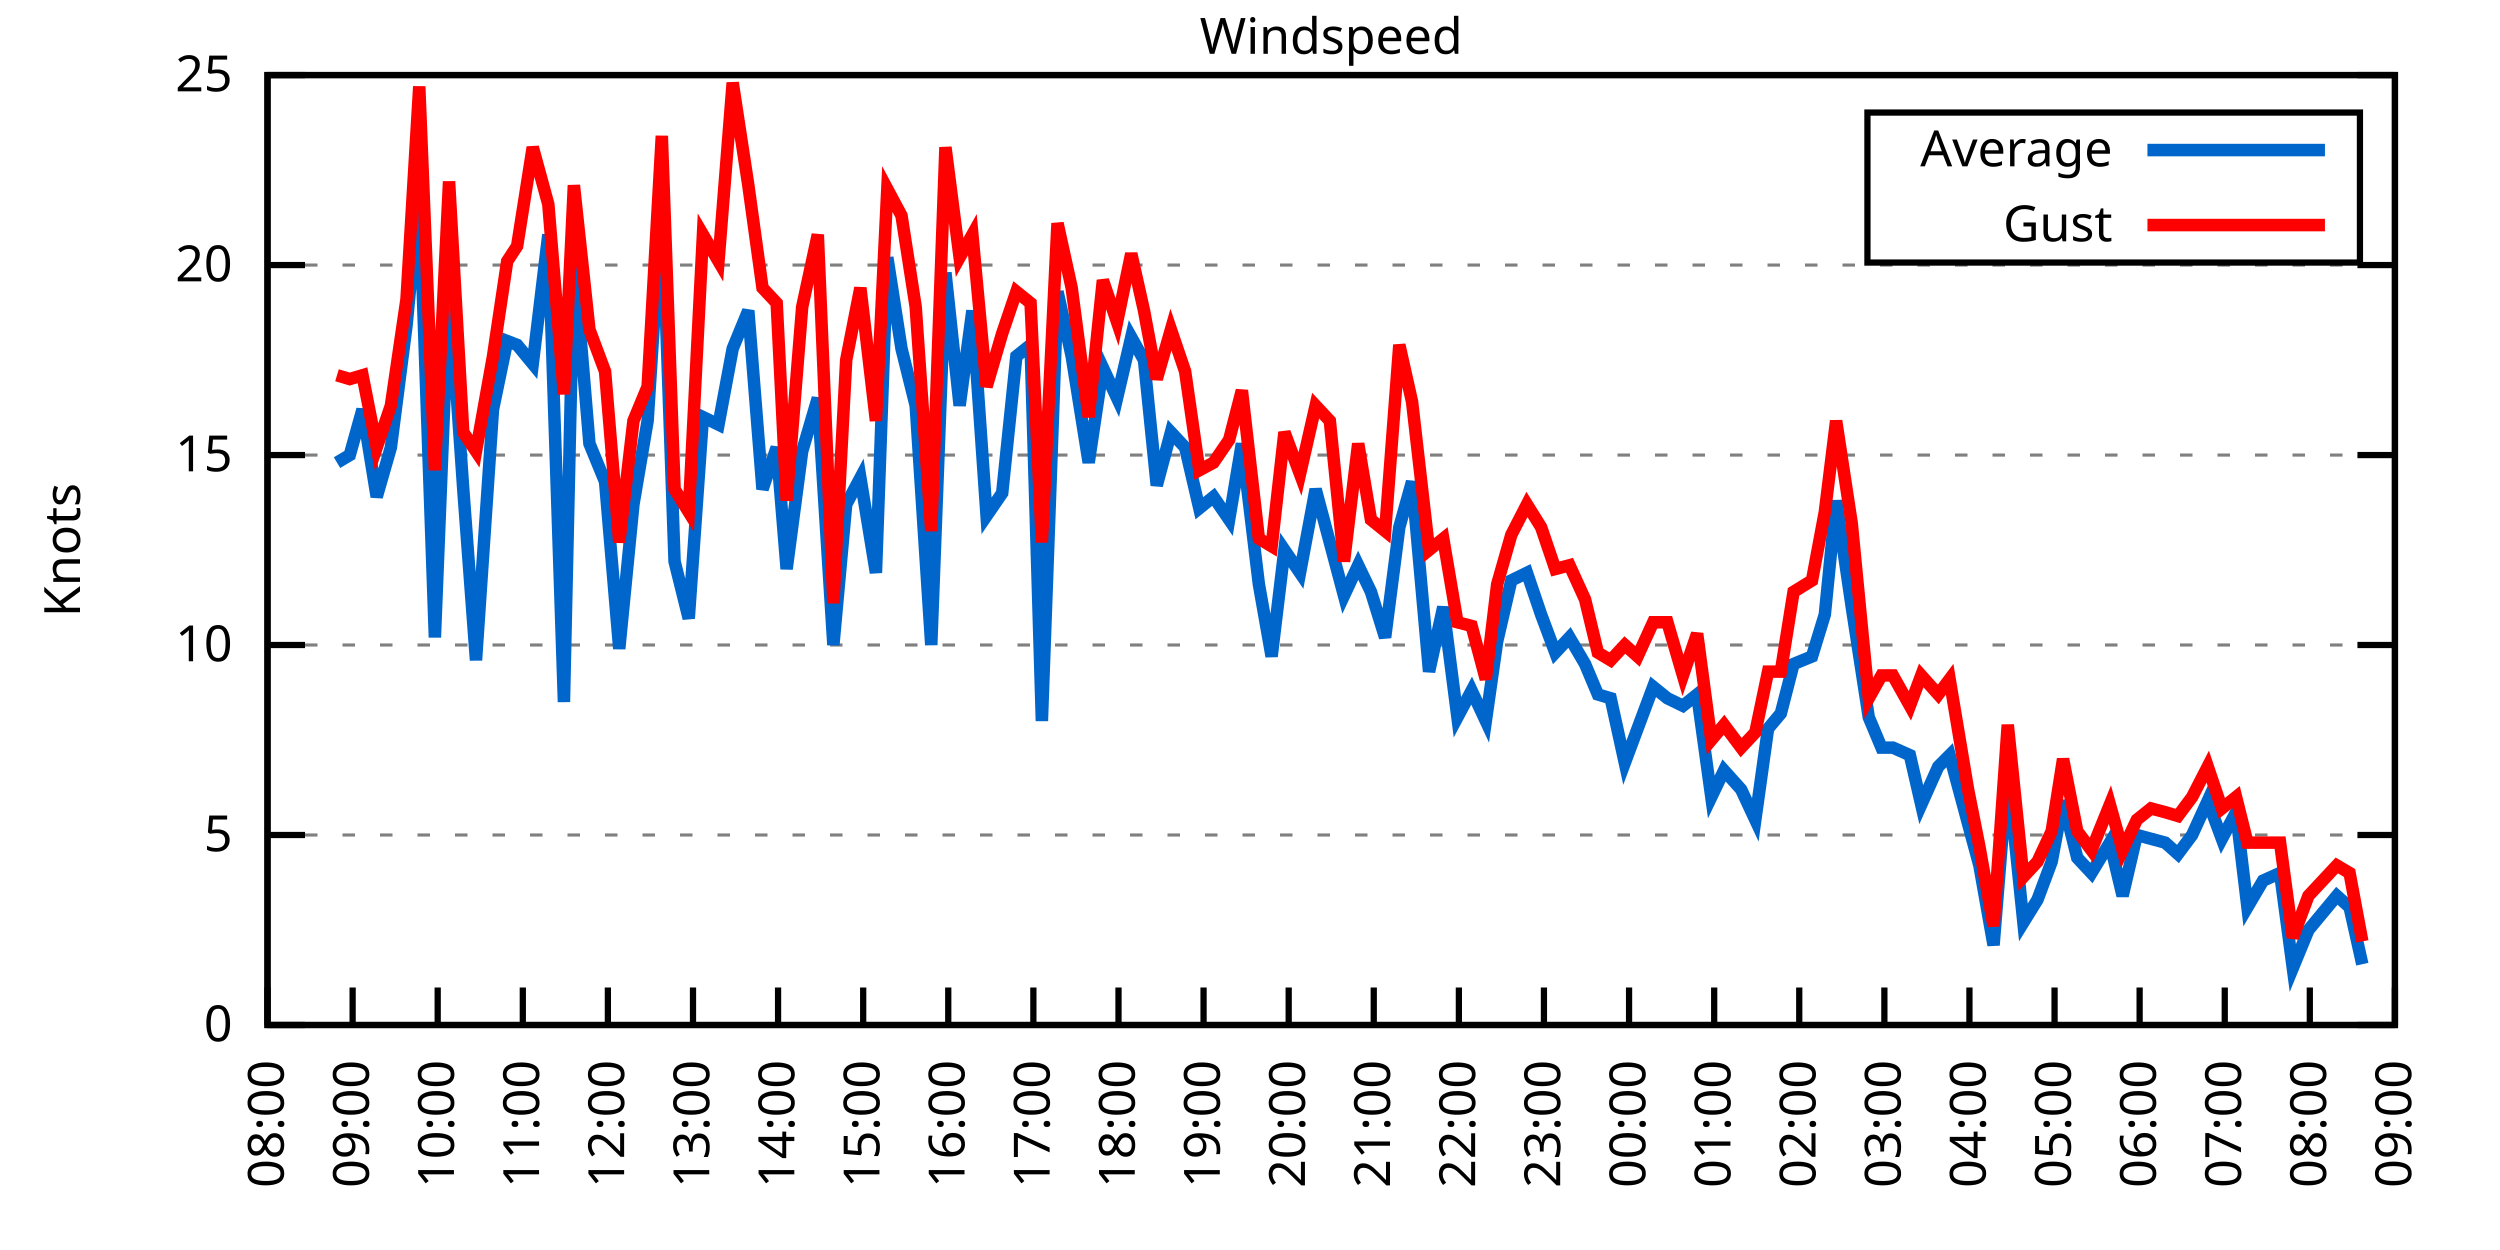
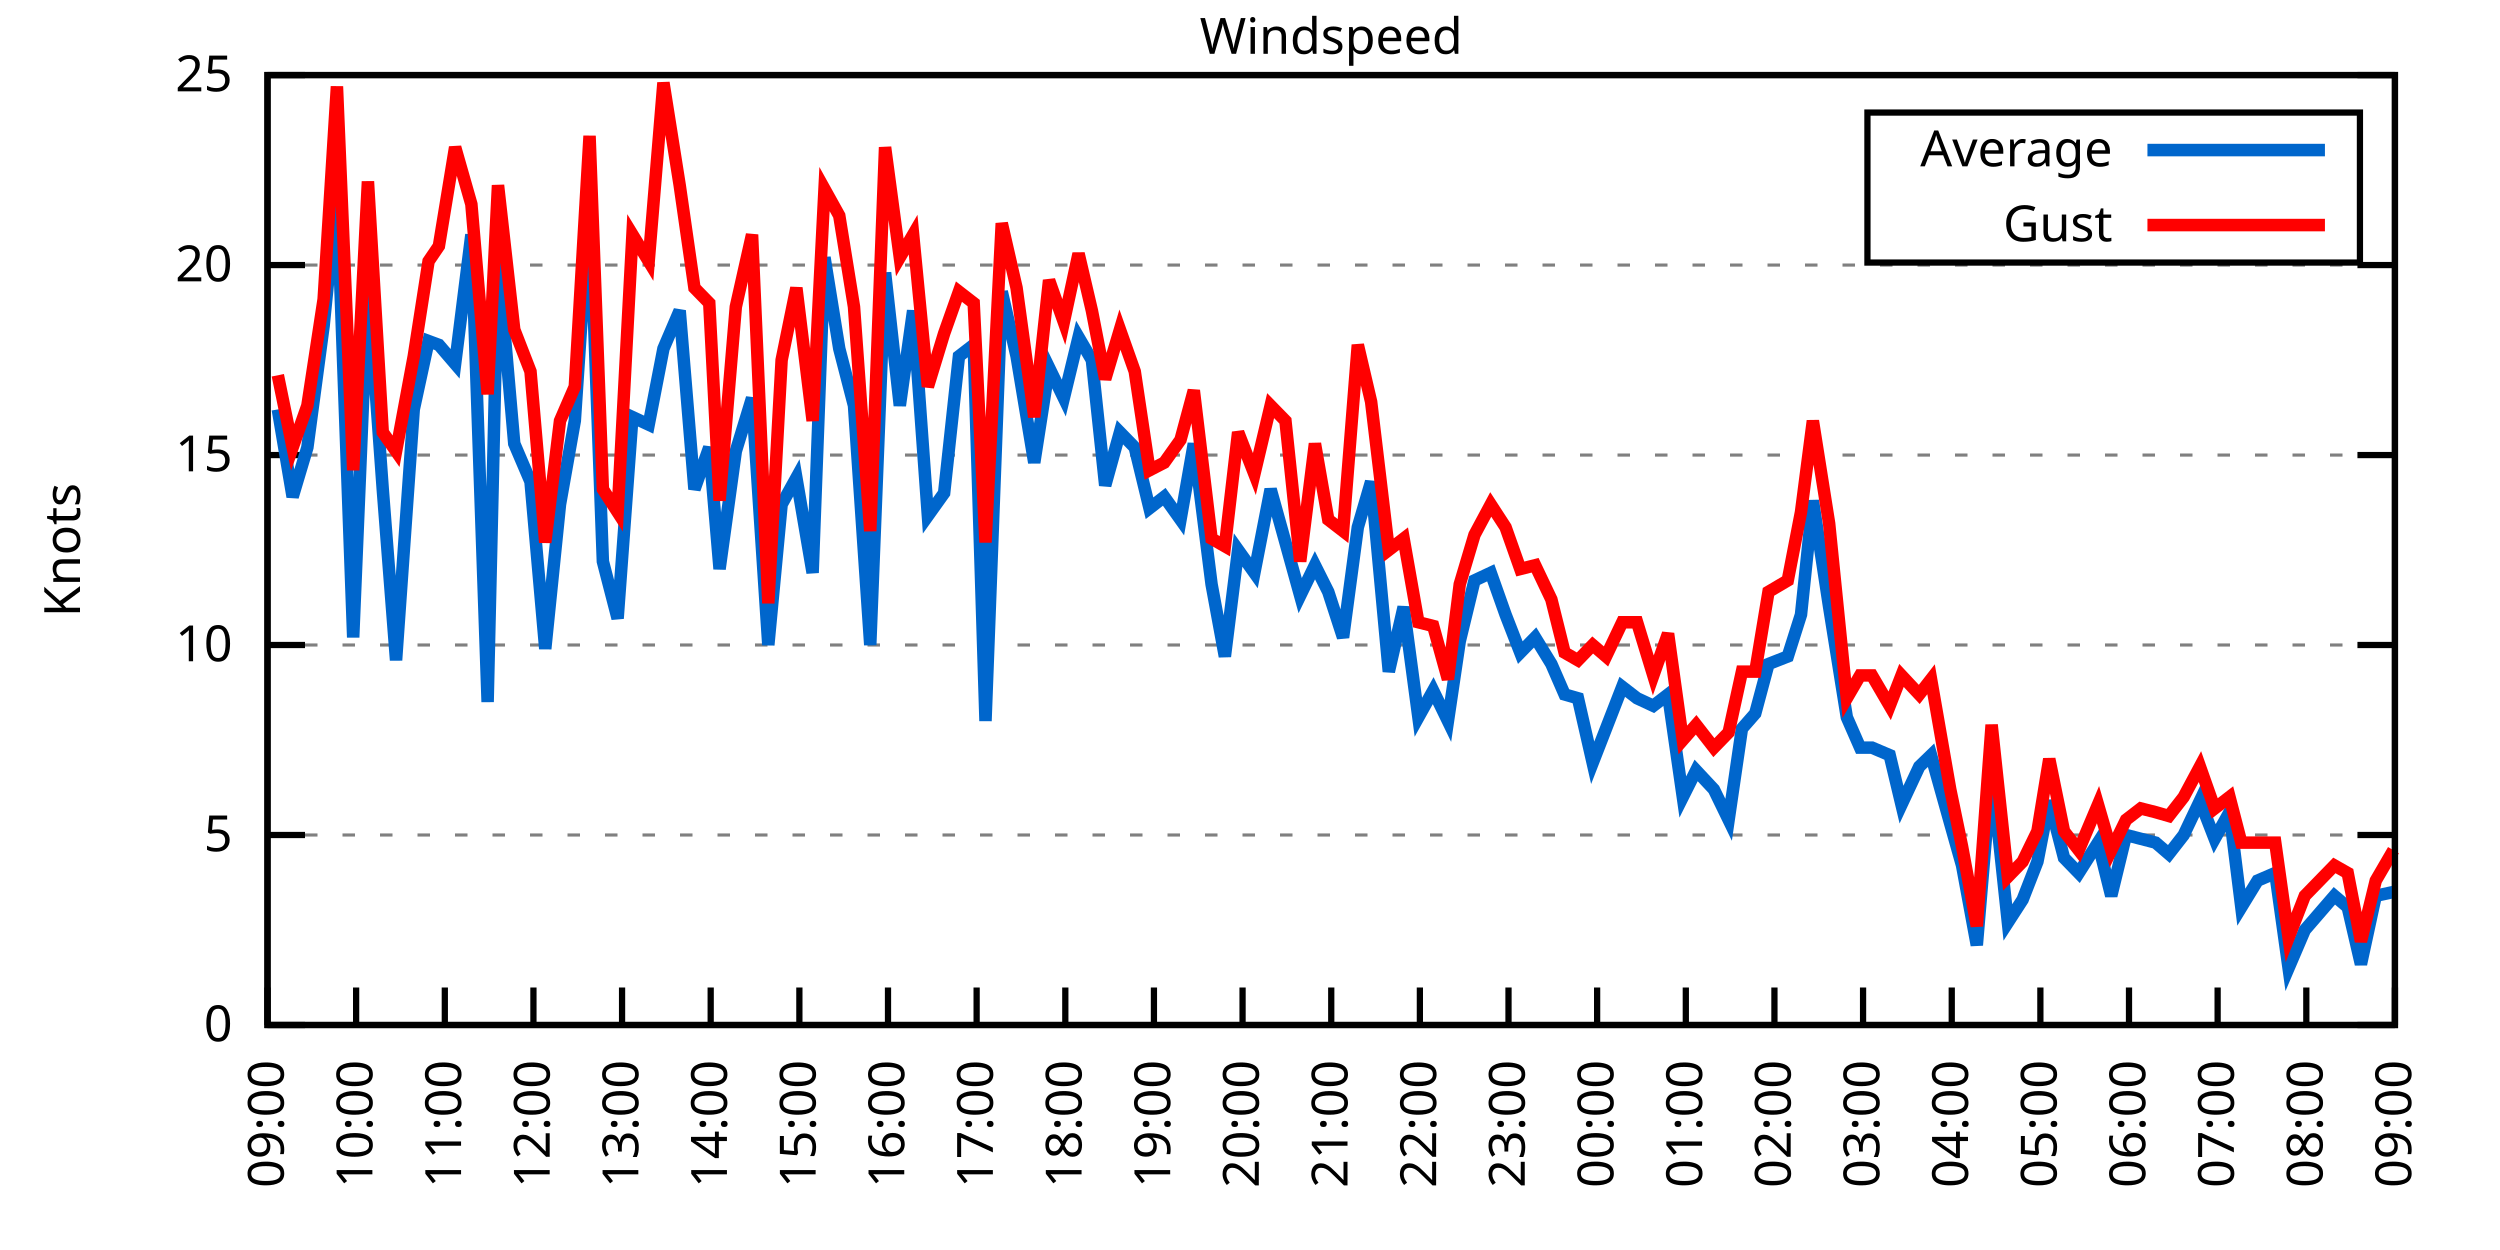
<svg xmlns="http://www.w3.org/2000/svg" xmlns:xlink="http://www.w3.org/1999/xlink" width="400" height="200" viewBox="0 0 400 200">
  <g id="gnuplot_canvas">
    <rect x="0" y="0" width="400" height="200" fill="none" />
    <defs>
      <circle id="gpDot" r="0.5" stroke-width="0.5" stroke="currentColor" />
      <path id="gpPt0" stroke-width="0.333" stroke="currentColor" d="M-1,0 h2 M0,-1 v2" />
      <path id="gpPt1" stroke-width="0.333" stroke="currentColor" d="M-1,-1 L1,1 M1,-1 L-1,1" />
      <path id="gpPt2" stroke-width="0.333" stroke="currentColor" d="M-1,0 L1,0 M0,-1 L0,1 M-1,-1 L1,1 M-1,1 L1,-1" />
      <rect id="gpPt3" stroke-width="0.333" stroke="currentColor" x="-1" y="-1" width="2" height="2" />
      <rect id="gpPt4" stroke-width="0.333" stroke="currentColor" fill="currentColor" x="-1" y="-1" width="2" height="2" />
      <circle id="gpPt5" stroke-width="0.333" stroke="currentColor" cx="0" cy="0" r="1" />
      <use xlink:href="#gpPt5" id="gpPt6" fill="currentColor" stroke="none" />
      <path id="gpPt7" stroke-width="0.333" stroke="currentColor" d="M0,-1.33 L-1.33,0.67 L1.33,0.67 z" />
      <use xlink:href="#gpPt7" id="gpPt8" fill="currentColor" stroke="none" />
      <use xlink:href="#gpPt7" id="gpPt9" stroke="currentColor" transform="rotate(180)" />
      <use xlink:href="#gpPt9" id="gpPt10" fill="currentColor" stroke="none" />
      <use xlink:href="#gpPt3" id="gpPt11" stroke="currentColor" transform="rotate(45)" />
      <use xlink:href="#gpPt11" id="gpPt12" fill="currentColor" stroke="none" />
      <path id="gpPt13" stroke-width="0.333" stroke="currentColor" d="M0,1.330 L1.265,0.411 L0.782,-1.067 L-0.782,-1.076 L-1.265,0.411 z" />
      <use xlink:href="#gpPt13" id="gpPt14" fill="currentColor" stroke="none" />
      <filter id="textbox" filterUnits="objectBoundingBox" x="0" y="0" height="1" width="1">
        <feFlood flood-color="white" flood-opacity="1" result="bgnd" />
        <feComposite in="SourceGraphic" in2="bgnd" operator="atop" />
      </filter>
      <filter id="greybox" filterUnits="objectBoundingBox" x="0" y="0" height="1" width="1">
        <feFlood flood-color="lightgrey" flood-opacity="1" result="grey" />
        <feComposite in="SourceGraphic" in2="grey" operator="atop" />
      </filter>
    </defs>
    <g fill="none" color="white" stroke="currentColor" stroke-width="1.00" stroke-linecap="butt" stroke-linejoin="miter">
</g>
    <g fill="none" color="black" stroke="currentColor" stroke-width="1.00" stroke-linecap="butt" stroke-linejoin="miter">
      <g stroke="none" shape-rendering="crispEdges">
        <polygon fill="rgb(255, 255, 255)" points="42.80,164.00 383.18,164.00 383.18,12.02 42.80,12.02 " />
      </g>
    </g>
    <g fill="none" color="black" stroke="currentColor" stroke-width="1.00" stroke-linecap="butt" stroke-linejoin="miter">
</g>
    <g fill="none" color="black" stroke="black" stroke-width="0.50" stroke-linecap="butt" stroke-linejoin="miter">
</g>
    <g fill="none" color="gray" stroke="currentColor" stroke-width="0.50" stroke-linecap="butt" stroke-linejoin="miter">
      <path stroke="gray" stroke-dasharray="2,4" class="gridline" d="M42.80,164.00 L383.19,164.00  " />
    </g>
    <g fill="none" color="gray" stroke="gray" stroke-width="1.00" stroke-linecap="butt" stroke-linejoin="miter">
</g>
    <g fill="none" color="black" stroke="currentColor" stroke-width="1.00" stroke-linecap="butt" stroke-linejoin="miter">
      <path stroke="black" d="M42.80,164.00 L48.80,164.00 M383.19,164.00 L377.19,164.00  " />
      <g transform="translate(37.20,166.60)" stroke="none" fill="black" font-family="Sans" font-size="8.00" text-anchor="end">
        <text>
          <tspan font-family="Sans"> 0</tspan>
        </text>
      </g>
    </g>
    <g fill="none" color="black" stroke="currentColor" stroke-width="1.00" stroke-linecap="butt" stroke-linejoin="miter">
</g>
    <g fill="none" color="black" stroke="black" stroke-width="0.50" stroke-linecap="butt" stroke-linejoin="miter">
</g>
    <g fill="none" color="gray" stroke="currentColor" stroke-width="0.50" stroke-linecap="butt" stroke-linejoin="miter">
      <path stroke="gray" stroke-dasharray="2,4" class="gridline" d="M42.80,133.60 L383.19,133.60  " />
    </g>
    <g fill="none" color="gray" stroke="gray" stroke-width="1.00" stroke-linecap="butt" stroke-linejoin="miter">
</g>
    <g fill="none" color="black" stroke="currentColor" stroke-width="1.00" stroke-linecap="butt" stroke-linejoin="miter">
      <path stroke="black" d="M42.80,133.60 L48.80,133.60 M383.19,133.60 L377.19,133.60  " />
      <g transform="translate(37.20,136.20)" stroke="none" fill="black" font-family="Sans" font-size="8.00" text-anchor="end">
        <text>
          <tspan font-family="Sans"> 5</tspan>
        </text>
      </g>
    </g>
    <g fill="none" color="black" stroke="currentColor" stroke-width="1.00" stroke-linecap="butt" stroke-linejoin="miter">
</g>
    <g fill="none" color="black" stroke="black" stroke-width="0.50" stroke-linecap="butt" stroke-linejoin="miter">
</g>
    <g fill="none" color="gray" stroke="currentColor" stroke-width="0.50" stroke-linecap="butt" stroke-linejoin="miter">
      <path stroke="gray" stroke-dasharray="2,4" class="gridline" d="M42.80,103.20 L383.19,103.20  " />
    </g>
    <g fill="none" color="gray" stroke="gray" stroke-width="1.00" stroke-linecap="butt" stroke-linejoin="miter">
</g>
    <g fill="none" color="black" stroke="currentColor" stroke-width="1.00" stroke-linecap="butt" stroke-linejoin="miter">
      <path stroke="black" d="M42.80,103.20 L48.80,103.20 M383.19,103.20 L377.19,103.20  " />
      <g transform="translate(37.20,105.80)" stroke="none" fill="black" font-family="Sans" font-size="8.00" text-anchor="end">
        <text>
          <tspan font-family="Sans"> 10</tspan>
        </text>
      </g>
    </g>
    <g fill="none" color="black" stroke="currentColor" stroke-width="1.00" stroke-linecap="butt" stroke-linejoin="miter">
</g>
    <g fill="none" color="black" stroke="black" stroke-width="0.50" stroke-linecap="butt" stroke-linejoin="miter">
</g>
    <g fill="none" color="gray" stroke="currentColor" stroke-width="0.50" stroke-linecap="butt" stroke-linejoin="miter">
      <path stroke="gray" stroke-dasharray="2,4" class="gridline" d="M42.80,72.81 L383.19,72.81  " />
    </g>
    <g fill="none" color="gray" stroke="gray" stroke-width="1.00" stroke-linecap="butt" stroke-linejoin="miter">
</g>
    <g fill="none" color="black" stroke="currentColor" stroke-width="1.00" stroke-linecap="butt" stroke-linejoin="miter">
      <path stroke="black" d="M42.80,72.81 L48.80,72.81 M383.19,72.81 L377.19,72.81  " />
      <g transform="translate(37.20,75.41)" stroke="none" fill="black" font-family="Sans" font-size="8.00" text-anchor="end">
        <text>
          <tspan font-family="Sans"> 15</tspan>
        </text>
      </g>
    </g>
    <g fill="none" color="black" stroke="currentColor" stroke-width="1.00" stroke-linecap="butt" stroke-linejoin="miter">
</g>
    <g fill="none" color="black" stroke="black" stroke-width="0.50" stroke-linecap="butt" stroke-linejoin="miter">
</g>
    <g fill="none" color="gray" stroke="currentColor" stroke-width="0.50" stroke-linecap="butt" stroke-linejoin="miter">
      <path stroke="gray" stroke-dasharray="2,4" class="gridline" d="M42.80,42.41 L383.19,42.41  " />
    </g>
    <g fill="none" color="gray" stroke="gray" stroke-width="1.00" stroke-linecap="butt" stroke-linejoin="miter">
</g>
    <g fill="none" color="black" stroke="currentColor" stroke-width="1.00" stroke-linecap="butt" stroke-linejoin="miter">
      <path stroke="black" d="M42.80,42.41 L48.80,42.41 M383.19,42.41 L377.19,42.41  " />
      <g transform="translate(37.20,45.01)" stroke="none" fill="black" font-family="Sans" font-size="8.00" text-anchor="end">
        <text>
          <tspan font-family="Sans"> 20</tspan>
        </text>
      </g>
    </g>
    <g fill="none" color="black" stroke="currentColor" stroke-width="1.00" stroke-linecap="butt" stroke-linejoin="miter">
</g>
    <g fill="none" color="black" stroke="black" stroke-width="0.50" stroke-linecap="butt" stroke-linejoin="miter">
</g>
    <g fill="none" color="gray" stroke="currentColor" stroke-width="0.50" stroke-linecap="butt" stroke-linejoin="miter">
      <path stroke="gray" stroke-dasharray="2,4" class="gridline" d="M42.80,12.01 L383.19,12.01  " />
    </g>
    <g fill="none" color="gray" stroke="gray" stroke-width="1.00" stroke-linecap="butt" stroke-linejoin="miter">
</g>
    <g fill="none" color="black" stroke="currentColor" stroke-width="1.00" stroke-linecap="butt" stroke-linejoin="miter">
      <path stroke="black" d="M42.80,12.01 L48.80,12.01 M383.19,12.01 L377.19,12.01  " />
      <g transform="translate(37.20,14.61)" stroke="none" fill="black" font-family="Sans" font-size="8.00" text-anchor="end">
        <text>
          <tspan font-family="Sans"> 25</tspan>
        </text>
      </g>
    </g>
    <g fill="none" color="black" stroke="currentColor" stroke-width="1.00" stroke-linecap="butt" stroke-linejoin="miter">
      <path stroke="black" d="M42.80,164.00 L42.80,158.00  " />
      <g transform="translate(45.40,169.60) rotate(270.00)" stroke="none" fill="black" font-family="Sans" font-size="8.00" text-anchor="end">
        <text>
-           <tspan font-family="Sans">08:00</tspan>
-         </text>
-       </g>
-     </g>
-     <g fill="none" color="black" stroke="currentColor" stroke-width="1.00" stroke-linecap="butt" stroke-linejoin="miter">
-       <path stroke="black" d="M56.42,164.00 L56.42,158.00  " />
-       <g transform="translate(59.02,169.60) rotate(270.00)" stroke="none" fill="black" font-family="Sans" font-size="8.00" text-anchor="end">
-         <text>
          <tspan font-family="Sans">09:00</tspan>
        </text>
      </g>
    </g>
    <g fill="none" color="black" stroke="currentColor" stroke-width="1.00" stroke-linecap="butt" stroke-linejoin="miter">
-       <path stroke="black" d="M70.03,164.00 L70.03,158.00  " />
-       <g transform="translate(72.63,169.60) rotate(270.00)" stroke="none" fill="black" font-family="Sans" font-size="8.00" text-anchor="end">
+       <path stroke="black" d="M56.98,164.00 L56.98,158.00  " />
+       <g transform="translate(59.58,169.60) rotate(270.00)" stroke="none" fill="black" font-family="Sans" font-size="8.00" text-anchor="end">
        <text>
          <tspan font-family="Sans">10:00</tspan>
        </text>
      </g>
    </g>
    <g fill="none" color="black" stroke="currentColor" stroke-width="1.00" stroke-linecap="butt" stroke-linejoin="miter">
-       <path stroke="black" d="M83.65,164.00 L83.65,158.00  " />
-       <g transform="translate(86.25,169.60) rotate(270.00)" stroke="none" fill="black" font-family="Sans" font-size="8.00" text-anchor="end">
+       <path stroke="black" d="M71.17,164.00 L71.17,158.00  " />
+       <g transform="translate(73.77,169.60) rotate(270.00)" stroke="none" fill="black" font-family="Sans" font-size="8.00" text-anchor="end">
        <text>
          <tspan font-family="Sans">11:00</tspan>
        </text>
      </g>
    </g>
    <g fill="none" color="black" stroke="currentColor" stroke-width="1.00" stroke-linecap="butt" stroke-linejoin="miter">
-       <path stroke="black" d="M97.26,164.00 L97.26,158.00  " />
-       <g transform="translate(99.86,169.60) rotate(270.00)" stroke="none" fill="black" font-family="Sans" font-size="8.00" text-anchor="end">
+       <path stroke="black" d="M85.35,164.00 L85.35,158.00  " />
+       <g transform="translate(87.95,169.60) rotate(270.00)" stroke="none" fill="black" font-family="Sans" font-size="8.00" text-anchor="end">
        <text>
          <tspan font-family="Sans">12:00</tspan>
        </text>
      </g>
    </g>
    <g fill="none" color="black" stroke="currentColor" stroke-width="1.00" stroke-linecap="butt" stroke-linejoin="miter">
-       <path stroke="black" d="M110.88,164.00 L110.88,158.00  " />
-       <g transform="translate(113.48,169.60) rotate(270.00)" stroke="none" fill="black" font-family="Sans" font-size="8.00" text-anchor="end">
+       <path stroke="black" d="M99.53,164.00 L99.53,158.00  " />
+       <g transform="translate(102.13,169.60) rotate(270.00)" stroke="none" fill="black" font-family="Sans" font-size="8.00" text-anchor="end">
        <text>
          <tspan font-family="Sans">13:00</tspan>
        </text>
      </g>
    </g>
    <g fill="none" color="black" stroke="currentColor" stroke-width="1.00" stroke-linecap="butt" stroke-linejoin="miter">
-       <path stroke="black" d="M124.49,164.00 L124.49,158.00  " />
-       <g transform="translate(127.09,169.60) rotate(270.00)" stroke="none" fill="black" font-family="Sans" font-size="8.00" text-anchor="end">
+       <path stroke="black" d="M113.71,164.00 L113.71,158.00  " />
+       <g transform="translate(116.31,169.60) rotate(270.00)" stroke="none" fill="black" font-family="Sans" font-size="8.00" text-anchor="end">
        <text>
          <tspan font-family="Sans">14:00</tspan>
        </text>
      </g>
    </g>
    <g fill="none" color="black" stroke="currentColor" stroke-width="1.00" stroke-linecap="butt" stroke-linejoin="miter">
-       <path stroke="black" d="M138.11,164.00 L138.11,158.00  " />
-       <g transform="translate(140.71,169.60) rotate(270.00)" stroke="none" fill="black" font-family="Sans" font-size="8.00" text-anchor="end">
+       <path stroke="black" d="M127.90,164.00 L127.90,158.00  " />
+       <g transform="translate(130.50,169.60) rotate(270.00)" stroke="none" fill="black" font-family="Sans" font-size="8.00" text-anchor="end">
        <text>
          <tspan font-family="Sans">15:00</tspan>
        </text>
      </g>
    </g>
    <g fill="none" color="black" stroke="currentColor" stroke-width="1.00" stroke-linecap="butt" stroke-linejoin="miter">
-       <path stroke="black" d="M151.72,164.00 L151.72,158.00  " />
-       <g transform="translate(154.32,169.60) rotate(270.00)" stroke="none" fill="black" font-family="Sans" font-size="8.00" text-anchor="end">
+       <path stroke="black" d="M142.08,164.00 L142.08,158.00  " />
+       <g transform="translate(144.68,169.60) rotate(270.00)" stroke="none" fill="black" font-family="Sans" font-size="8.00" text-anchor="end">
        <text>
          <tspan font-family="Sans">16:00</tspan>
        </text>
      </g>
    </g>
    <g fill="none" color="black" stroke="currentColor" stroke-width="1.00" stroke-linecap="butt" stroke-linejoin="miter">
-       <path stroke="black" d="M165.34,164.00 L165.34,158.00  " />
-       <g transform="translate(167.94,169.60) rotate(270.00)" stroke="none" fill="black" font-family="Sans" font-size="8.00" text-anchor="end">
+       <path stroke="black" d="M156.26,164.00 L156.26,158.00  " />
+       <g transform="translate(158.86,169.60) rotate(270.00)" stroke="none" fill="black" font-family="Sans" font-size="8.00" text-anchor="end">
        <text>
          <tspan font-family="Sans">17:00</tspan>
        </text>
      </g>
    </g>
    <g fill="none" color="black" stroke="currentColor" stroke-width="1.00" stroke-linecap="butt" stroke-linejoin="miter">
-       <path stroke="black" d="M178.96,164.00 L178.96,158.00  " />
-       <g transform="translate(181.56,169.60) rotate(270.00)" stroke="none" fill="black" font-family="Sans" font-size="8.00" text-anchor="end">
+       <path stroke="black" d="M170.45,164.00 L170.45,158.00  " />
+       <g transform="translate(173.05,169.60) rotate(270.00)" stroke="none" fill="black" font-family="Sans" font-size="8.00" text-anchor="end">
        <text>
          <tspan font-family="Sans">18:00</tspan>
        </text>
      </g>
    </g>
    <g fill="none" color="black" stroke="currentColor" stroke-width="1.00" stroke-linecap="butt" stroke-linejoin="miter">
-       <path stroke="black" d="M192.57,164.00 L192.57,158.00  " />
-       <g transform="translate(195.17,169.60) rotate(270.00)" stroke="none" fill="black" font-family="Sans" font-size="8.00" text-anchor="end">
+       <path stroke="black" d="M184.63,164.00 L184.63,158.00  " />
+       <g transform="translate(187.23,169.60) rotate(270.00)" stroke="none" fill="black" font-family="Sans" font-size="8.00" text-anchor="end">
        <text>
          <tspan font-family="Sans">19:00</tspan>
        </text>
      </g>
    </g>
    <g fill="none" color="black" stroke="currentColor" stroke-width="1.00" stroke-linecap="butt" stroke-linejoin="miter">
-       <path stroke="black" d="M206.19,164.00 L206.19,158.00  " />
-       <g transform="translate(208.79,169.60) rotate(270.00)" stroke="none" fill="black" font-family="Sans" font-size="8.00" text-anchor="end">
+       <path stroke="black" d="M198.81,164.00 L198.81,158.00  " />
+       <g transform="translate(201.41,169.60) rotate(270.00)" stroke="none" fill="black" font-family="Sans" font-size="8.00" text-anchor="end">
        <text>
          <tspan font-family="Sans">20:00</tspan>
        </text>
      </g>
    </g>
    <g fill="none" color="black" stroke="currentColor" stroke-width="1.00" stroke-linecap="butt" stroke-linejoin="miter">
-       <path stroke="black" d="M219.80,164.00 L219.80,158.00  " />
-       <g transform="translate(222.40,169.60) rotate(270.00)" stroke="none" fill="black" font-family="Sans" font-size="8.00" text-anchor="end">
+       <path stroke="black" d="M213.00,164.00 L213.00,158.00  " />
+       <g transform="translate(215.60,169.60) rotate(270.00)" stroke="none" fill="black" font-family="Sans" font-size="8.00" text-anchor="end">
        <text>
          <tspan font-family="Sans">21:00</tspan>
        </text>
      </g>
    </g>
    <g fill="none" color="black" stroke="currentColor" stroke-width="1.00" stroke-linecap="butt" stroke-linejoin="miter">
-       <path stroke="black" d="M233.42,164.00 L233.42,158.00  " />
-       <g transform="translate(236.02,169.60) rotate(270.00)" stroke="none" fill="black" font-family="Sans" font-size="8.00" text-anchor="end">
+       <path stroke="black" d="M227.18,164.00 L227.18,158.00  " />
+       <g transform="translate(229.78,169.60) rotate(270.00)" stroke="none" fill="black" font-family="Sans" font-size="8.00" text-anchor="end">
        <text>
          <tspan font-family="Sans">22:00</tspan>
        </text>
      </g>
    </g>
    <g fill="none" color="black" stroke="currentColor" stroke-width="1.00" stroke-linecap="butt" stroke-linejoin="miter">
-       <path stroke="black" d="M247.03,164.00 L247.03,158.00  " />
-       <g transform="translate(249.63,169.60) rotate(270.00)" stroke="none" fill="black" font-family="Sans" font-size="8.00" text-anchor="end">
+       <path stroke="black" d="M241.36,164.00 L241.36,158.00  " />
+       <g transform="translate(243.96,169.60) rotate(270.00)" stroke="none" fill="black" font-family="Sans" font-size="8.00" text-anchor="end">
        <text>
          <tspan font-family="Sans">23:00</tspan>
        </text>
      </g>
    </g>
    <g fill="none" color="black" stroke="currentColor" stroke-width="1.00" stroke-linecap="butt" stroke-linejoin="miter">
-       <path stroke="black" d="M260.65,164.00 L260.65,158.00  " />
-       <g transform="translate(263.25,169.60) rotate(270.00)" stroke="none" fill="black" font-family="Sans" font-size="8.00" text-anchor="end">
+       <path stroke="black" d="M255.54,164.00 L255.54,158.00  " />
+       <g transform="translate(258.14,169.60) rotate(270.00)" stroke="none" fill="black" font-family="Sans" font-size="8.00" text-anchor="end">
        <text>
          <tspan font-family="Sans">00:00</tspan>
        </text>
      </g>
    </g>
    <g fill="none" color="black" stroke="currentColor" stroke-width="1.00" stroke-linecap="butt" stroke-linejoin="miter">
-       <path stroke="black" d="M274.27,164.00 L274.27,158.00  " />
-       <g transform="translate(276.87,169.60) rotate(270.00)" stroke="none" fill="black" font-family="Sans" font-size="8.00" text-anchor="end">
+       <path stroke="black" d="M269.73,164.00 L269.73,158.00  " />
+       <g transform="translate(272.33,169.60) rotate(270.00)" stroke="none" fill="black" font-family="Sans" font-size="8.00" text-anchor="end">
        <text>
          <tspan font-family="Sans">01:00</tspan>
        </text>
      </g>
    </g>
    <g fill="none" color="black" stroke="currentColor" stroke-width="1.00" stroke-linecap="butt" stroke-linejoin="miter">
-       <path stroke="black" d="M287.88,164.00 L287.88,158.00  " />
-       <g transform="translate(290.48,169.60) rotate(270.00)" stroke="none" fill="black" font-family="Sans" font-size="8.00" text-anchor="end">
+       <path stroke="black" d="M283.91,164.00 L283.91,158.00  " />
+       <g transform="translate(286.51,169.60) rotate(270.00)" stroke="none" fill="black" font-family="Sans" font-size="8.00" text-anchor="end">
        <text>
          <tspan font-family="Sans">02:00</tspan>
        </text>
      </g>
    </g>
    <g fill="none" color="black" stroke="currentColor" stroke-width="1.00" stroke-linecap="butt" stroke-linejoin="miter">
-       <path stroke="black" d="M301.50,164.00 L301.50,158.00  " />
-       <g transform="translate(304.10,169.60) rotate(270.00)" stroke="none" fill="black" font-family="Sans" font-size="8.00" text-anchor="end">
+       <path stroke="black" d="M298.09,164.00 L298.09,158.00  " />
+       <g transform="translate(300.69,169.60) rotate(270.00)" stroke="none" fill="black" font-family="Sans" font-size="8.00" text-anchor="end">
        <text>
          <tspan font-family="Sans">03:00</tspan>
        </text>
      </g>
    </g>
    <g fill="none" color="black" stroke="currentColor" stroke-width="1.00" stroke-linecap="butt" stroke-linejoin="miter">
-       <path stroke="black" d="M315.11,164.00 L315.11,158.00  " />
-       <g transform="translate(317.71,169.60) rotate(270.00)" stroke="none" fill="black" font-family="Sans" font-size="8.00" text-anchor="end">
+       <path stroke="black" d="M312.28,164.00 L312.28,158.00  " />
+       <g transform="translate(314.88,169.60) rotate(270.00)" stroke="none" fill="black" font-family="Sans" font-size="8.00" text-anchor="end">
        <text>
          <tspan font-family="Sans">04:00</tspan>
        </text>
      </g>
    </g>
    <g fill="none" color="black" stroke="currentColor" stroke-width="1.00" stroke-linecap="butt" stroke-linejoin="miter">
-       <path stroke="black" d="M328.73,164.00 L328.73,158.00  " />
-       <g transform="translate(331.33,169.60) rotate(270.00)" stroke="none" fill="black" font-family="Sans" font-size="8.00" text-anchor="end">
+       <path stroke="black" d="M326.46,164.00 L326.46,158.00  " />
+       <g transform="translate(329.06,169.60) rotate(270.00)" stroke="none" fill="black" font-family="Sans" font-size="8.00" text-anchor="end">
        <text>
          <tspan font-family="Sans">05:00</tspan>
        </text>
      </g>
    </g>
    <g fill="none" color="black" stroke="currentColor" stroke-width="1.00" stroke-linecap="butt" stroke-linejoin="miter">
-       <path stroke="black" d="M342.34,164.00 L342.34,158.00  " />
-       <g transform="translate(344.94,169.60) rotate(270.00)" stroke="none" fill="black" font-family="Sans" font-size="8.00" text-anchor="end">
+       <path stroke="black" d="M340.64,164.00 L340.64,158.00  " />
+       <g transform="translate(343.24,169.60) rotate(270.00)" stroke="none" fill="black" font-family="Sans" font-size="8.00" text-anchor="end">
        <text>
          <tspan font-family="Sans">06:00</tspan>
        </text>
      </g>
    </g>
    <g fill="none" color="black" stroke="currentColor" stroke-width="1.00" stroke-linecap="butt" stroke-linejoin="miter">
-       <path stroke="black" d="M355.96,164.00 L355.96,158.00  " />
-       <g transform="translate(358.56,169.60) rotate(270.00)" stroke="none" fill="black" font-family="Sans" font-size="8.00" text-anchor="end">
+       <path stroke="black" d="M354.82,164.00 L354.82,158.00  " />
+       <g transform="translate(357.42,169.60) rotate(270.00)" stroke="none" fill="black" font-family="Sans" font-size="8.00" text-anchor="end">
        <text>
          <tspan font-family="Sans">07:00</tspan>
        </text>
      </g>
    </g>
    <g fill="none" color="black" stroke="currentColor" stroke-width="1.00" stroke-linecap="butt" stroke-linejoin="miter">
-       <path stroke="black" d="M369.57,164.00 L369.57,158.00  " />
-       <g transform="translate(372.17,169.60) rotate(270.00)" stroke="none" fill="black" font-family="Sans" font-size="8.00" text-anchor="end">
+       <path stroke="black" d="M369.01,164.00 L369.01,158.00  " />
+       <g transform="translate(371.61,169.60) rotate(270.00)" stroke="none" fill="black" font-family="Sans" font-size="8.00" text-anchor="end">
        <text>
          <tspan font-family="Sans">08:00</tspan>
        </text>
      </g>
    </g>
    <g fill="none" color="black" stroke="currentColor" stroke-width="1.00" stroke-linecap="butt" stroke-linejoin="miter">
      <path stroke="black" d="M383.19,164.00 L383.19,158.00  " />
      <g transform="translate(385.79,169.60) rotate(270.00)" stroke="none" fill="black" font-family="Sans" font-size="8.00" text-anchor="end">
        <text>
          <tspan font-family="Sans">09:00</tspan>
        </text>
      </g>
    </g>
    <g fill="none" color="black" stroke="currentColor" stroke-width="1.00" stroke-linecap="butt" stroke-linejoin="miter">
</g>
    <g fill="none" color="black" stroke="currentColor" stroke-width="1.00" stroke-linecap="butt" stroke-linejoin="miter">
      <path stroke="black" d="M42.80,12.01 L42.80,164.00 L383.19,164.00 L383.19,12.01 L42.80,12.01 Z  " />
    </g>
    <g fill="none" color="black" stroke="currentColor" stroke-width="1.00" stroke-linecap="butt" stroke-linejoin="miter">
</g>
    <g fill="none" color="black" stroke="currentColor" stroke-width="1.00" stroke-linecap="butt" stroke-linejoin="miter">
      <path stroke="black" d="M298.79,42.01 L298.79,18.01 L377.59,18.01 L377.59,42.01 L298.79,42.01 Z  " />
    </g>
    <g id="Windspeed_plot_1">
      <g fill="none" color="white" stroke="black" stroke-width="2.00" stroke-linecap="butt" stroke-linejoin="miter">
</g>
      <g fill="none" color="black" stroke="currentColor" stroke-width="2.00" stroke-linecap="butt" stroke-linejoin="miter">
        <g transform="translate(337.99,26.61)" stroke="none" fill="black" font-family="Sans" font-size="8.00" text-anchor="end">
          <text>
            <tspan font-family="Sans">Average</tspan>
          </text>
        </g>
      </g>
      <g fill="none" color="black" stroke="currentColor" stroke-width="2.00" stroke-linecap="butt" stroke-linejoin="miter">
-         <path stroke="rgb(  0, 102, 204)" d="M343.59,24.01 L371.99,24.01 M53.92,74.02 L55.96,72.81 L58.00,65.51 L60.27,79.49 L62.54,71.59 L65.04,52.14   L67.08,30.86 L69.58,101.99 L71.85,45.45 L74.12,78.28 L76.16,105.64 L78.88,65.51 L81.15,54.57 L82.74,55.18   L85.24,58.21 L87.73,37.54 L90.23,112.32 L91.82,41.19 L94.31,70.98 L96.81,77.06 L99.08,103.81 L101.35,80.71   L103.62,67.33 L105.89,32.07 L107.93,89.83 L110.20,98.95 L112.47,66.73 L114.96,67.94 L117.23,55.78 L119.73,49.70   L122.00,78.28 L124.27,71.59 L125.86,91.04 L128.35,72.20 L130.85,63.69 L133.34,103.20 L135.39,80.71 L137.66,76.45   L140.15,91.65 L141.97,41.19 L144.24,55.78 L146.51,64.90 L149.00,103.20 L151.27,43.62 L153.54,64.90 L155.58,49.70   L157.85,82.53 L160.35,78.89 L162.62,57.00 L164.89,55.18 L166.70,115.36 L169.20,46.66 L171.47,57.00 L174.19,74.02   L176.46,58.82 L178.73,63.69 L181.00,53.96 L183.04,57.61 L185.08,77.67 L187.35,69.16 L189.62,71.59 L191.89,81.32   L194.16,79.49 L196.66,83.14 L198.70,70.98 L201.42,93.48 L203.46,105.03 L205.51,88.00 L208.00,91.65 L210.50,78.28   L212.77,86.79 L215.04,95.30 L217.31,90.44 L219.35,94.69 L221.62,101.99 L223.89,84.36 L225.93,77.06 L228.65,107.46   L230.92,97.12 L233.19,114.76 L235.46,110.50 L237.73,115.36 L239.55,102.60 L241.81,92.87 L244.31,91.65 L246.58,98.34   L248.85,104.42 L251.12,101.99 L253.61,106.24 L255.66,111.11 L257.70,111.72 L259.97,122.05 L262.01,116.58 L264.51,109.89   L266.78,111.72 L269.27,112.93 L271.54,111.11 L273.81,127.52 L275.85,123.27 L278.58,126.31 L280.85,131.17 L282.89,116.58   L284.93,114.15 L286.97,106.24 L289.92,105.03 L291.97,98.34 L293.78,80.10 L296.28,97.12 L299.00,114.76 L301.04,119.62   L302.86,119.62 L305.58,120.83 L307.40,128.74 L310.12,122.66 L311.94,120.83 L314.89,131.78 L316.70,138.47 L318.97,151.23   L321.24,123.27 L323.74,147.59 L326.00,143.94 L328.27,137.86 L330.09,128.13 L332.36,137.25 L334.63,139.68 L337.58,134.82   L339.62,143.33 L341.89,133.60 L344.16,134.21 L346.43,134.82 L348.47,136.64 L350.74,133.60 L353.24,128.13 L355.50,134.21   L357.77,129.95 L359.59,145.15 L362.09,140.90 L364.81,139.68 L366.85,154.88 L369.35,148.80 L373.89,143.33 L375.93,145.15   L377.97,154.27  " />
+         <path stroke="rgb(  0, 102, 204)" d="M343.59,24.01 L371.99,24.01 M44.45,65.51 L46.82,79.49 L49.18,71.59 L51.78,52.14 L53.91,30.86 L56.51,101.99   L58.87,45.45 L61.24,78.28 L63.37,105.64 L66.20,65.51 L68.57,54.57 L70.22,55.18 L72.82,58.21 L75.42,37.54   L78.02,112.32 L79.68,41.19 L82.28,70.98 L84.88,77.06 L87.24,103.81 L89.60,80.71 L91.97,67.33 L94.33,32.07   L96.46,89.83 L98.82,98.95 L101.19,66.73 L103.79,67.94 L106.15,55.78 L108.75,49.70 L111.11,78.28 L113.48,71.59   L115.13,91.04 L117.73,72.20 L120.33,63.69 L122.93,103.20 L125.06,80.71 L127.42,76.45 L130.02,91.65 L131.92,41.19   L134.28,55.78 L136.64,64.90 L139.24,103.20 L141.61,43.62 L143.97,64.90 L146.10,49.70 L148.46,82.53 L151.06,78.89   L153.43,57.00 L155.79,55.18 L157.68,115.36 L160.28,46.66 L162.65,57.00 L165.48,74.02 L167.85,58.82 L170.21,63.69   L172.57,53.96 L174.70,57.61 L176.83,77.67 L179.19,69.16 L181.56,71.59 L183.92,81.32 L186.28,79.49 L188.88,83.14   L191.01,70.98 L193.85,93.48 L195.98,105.03 L198.10,88.00 L200.70,91.65 L203.30,78.28 L205.67,86.79 L208.03,95.30   L210.39,90.44 L212.52,94.69 L214.89,101.99 L217.25,84.36 L219.38,77.06 L222.21,107.46 L224.58,97.12 L226.94,114.76   L229.31,110.50 L231.67,115.36 L233.56,102.60 L235.92,92.87 L238.52,91.65 L240.89,98.34 L243.25,104.42 L245.62,101.99   L248.22,106.24 L250.34,111.11 L252.47,111.72 L254.83,122.05 L256.96,116.58 L259.56,109.89 L261.93,111.72 L264.53,112.93   L266.89,111.11 L269.25,127.52 L271.38,123.27 L274.22,126.31 L276.58,131.17 L278.71,116.58 L280.84,114.15 L282.96,106.24   L286.04,105.03 L288.16,98.34 L290.06,80.10 L292.66,97.12 L295.49,114.76 L297.62,119.62 L299.51,119.62 L302.35,120.83   L304.24,128.74 L307.08,122.66 L308.97,120.83 L312.04,131.78 L313.93,138.47 L316.29,151.23 L318.66,123.27 L321.26,147.59   L323.62,143.94 L325.99,137.86 L327.88,128.13 L330.24,137.25 L332.60,139.68 L335.68,134.82 L337.80,143.33 L340.17,133.60   L342.53,134.21 L344.90,134.82 L347.02,136.64 L349.39,133.60 L351.99,128.13 L354.35,134.21 L356.72,129.95 L358.61,145.15   L361.21,140.90 L364.04,139.68 L366.17,154.88 L368.77,148.80 L373.50,143.33 L375.63,145.15 L377.75,154.27 L380.12,143.33   L382.95,142.72  " />
      </g>
    </g>
    <g id="Windspeed_plot_2">
      <g fill="none" color="black" stroke="currentColor" stroke-width="2.00" stroke-linecap="butt" stroke-linejoin="miter">
        <g transform="translate(337.99,38.61)" stroke="none" fill="black" font-family="Sans" font-size="8.00" text-anchor="end">
          <text>
            <tspan font-family="Sans">Gust</tspan>
          </text>
        </g>
      </g>
      <g fill="none" color="black" stroke="currentColor" stroke-width="2.00" stroke-linecap="butt" stroke-linejoin="miter">
-         <path stroke="rgb(255,   0,   0)" d="M343.59,36.01 L371.99,36.01 M53.92,60.04 L55.96,60.65 L58.00,60.04 L60.27,71.59 L62.54,64.90 L65.04,47.88   L67.08,13.83 L69.58,75.24 L71.85,29.03 L74.12,69.16 L76.16,72.20 L78.88,57.00 L81.15,41.80 L82.74,39.37   L85.24,23.56 L87.73,32.68 L90.23,63.08 L91.82,29.64 L94.31,52.74 L96.81,59.43 L99.08,86.79 L101.35,67.33   L103.62,61.86 L105.89,21.74 L107.93,78.28 L110.20,81.93 L112.47,37.54 L114.96,41.80 L117.23,13.23 L119.73,29.64   L122.00,46.06 L124.27,48.49 L125.86,80.10 L128.35,49.10 L130.85,37.54 L133.34,96.52 L135.39,57.61 L137.66,46.06   L140.15,67.33 L141.97,30.25 L144.24,34.50 L146.51,49.10 L149.00,84.97 L151.27,23.56 L153.54,41.19 L155.58,37.54   L157.85,61.86 L160.35,53.35 L162.62,46.66 L164.89,48.49 L166.70,86.79 L169.20,35.72 L171.47,46.06 L174.19,66.73   L176.46,44.84 L178.73,51.53 L181.00,40.58 L183.04,49.70 L185.08,60.65 L187.35,52.74 L189.62,59.43 L191.89,75.24   L194.16,74.02 L196.66,70.37 L198.70,62.47 L201.42,86.18 L203.46,87.40 L205.51,69.16 L208.00,75.85 L210.50,64.90   L212.77,67.33 L215.04,89.83 L217.31,70.98 L219.35,83.14 L221.62,84.97 L223.89,55.18 L225.93,64.29 L228.65,88.00   L230.92,86.18 L233.19,99.56 L235.46,100.16 L237.73,108.68 L239.55,93.48 L241.81,85.57 L244.31,80.71 L246.58,84.36   L248.85,91.04 L251.12,90.44 L253.61,95.91 L255.66,104.42 L257.70,105.64 L259.97,103.20 L262.01,105.03 L264.51,99.56   L266.78,99.56 L269.27,108.07 L271.54,101.38 L273.81,118.40 L275.85,115.97 L278.58,119.62 L280.85,117.19 L282.89,107.46   L284.93,107.46 L286.97,94.69 L289.92,92.87 L291.97,81.93 L293.78,67.33 L296.28,83.75 L299.00,111.72 L301.04,108.07   L302.86,108.07 L305.58,112.93 L307.40,108.07 L310.12,111.11 L311.94,108.68 L314.89,126.31 L316.70,135.43 L318.97,148.19   L321.24,115.97 L323.74,140.29 L326.00,137.86 L328.27,132.99 L330.09,121.44 L332.36,132.99 L334.63,136.03 L337.58,128.74   L339.62,136.03 L341.89,131.17 L344.16,129.35 L346.43,129.95 L348.47,130.56 L350.74,127.52 L353.24,122.66 L355.50,129.35   L357.77,127.52 L359.59,134.82 L362.09,134.82 L364.81,134.82 L366.85,150.02 L369.35,143.33 L373.89,138.47 L375.93,139.68   L377.97,150.62  " />
+         <path stroke="rgb(255,   0,   0)" d="M343.59,36.01 L371.99,36.01 M44.45,60.04 L46.82,71.59 L49.18,64.90 L51.78,47.88 L53.91,13.83 L56.51,75.24   L58.87,29.03 L61.24,69.16 L63.37,72.20 L66.20,57.00 L68.57,41.80 L70.22,39.37 L72.82,23.56 L75.42,32.68   L78.02,63.08 L79.68,29.64 L82.28,52.74 L84.88,59.43 L87.24,86.79 L89.60,67.33 L91.97,61.86 L94.33,21.74   L96.46,78.28 L98.82,81.93 L101.19,37.54 L103.79,41.80 L106.15,13.23 L108.75,29.64 L111.11,46.06 L113.48,48.49   L115.13,80.10 L117.73,49.10 L120.33,37.54 L122.93,96.52 L125.06,57.61 L127.42,46.06 L130.02,67.33 L131.92,30.25   L134.28,34.50 L136.64,49.10 L139.24,84.97 L141.61,23.56 L143.97,41.19 L146.10,37.54 L148.46,61.86 L151.06,53.35   L153.43,46.66 L155.79,48.49 L157.68,86.79 L160.28,35.72 L162.65,46.06 L165.48,66.73 L167.85,44.84 L170.21,51.53   L172.57,40.58 L174.70,49.70 L176.83,60.65 L179.19,52.74 L181.56,59.43 L183.92,75.24 L186.28,74.02 L188.88,70.37   L191.01,62.47 L193.85,86.18 L195.98,87.40 L198.10,69.16 L200.70,75.85 L203.30,64.90 L205.67,67.33 L208.03,89.83   L210.39,70.98 L212.52,83.14 L214.89,84.97 L217.25,55.18 L219.38,64.29 L222.21,88.00 L224.58,86.18 L226.94,99.56   L229.31,100.16 L231.67,108.68 L233.56,93.48 L235.92,85.57 L238.52,80.71 L240.89,84.36 L243.25,91.04 L245.62,90.44   L248.22,95.91 L250.34,104.42 L252.47,105.64 L254.83,103.20 L256.96,105.03 L259.56,99.56 L261.93,99.56 L264.53,108.07   L266.89,101.38 L269.25,118.40 L271.38,115.97 L274.22,119.62 L276.58,117.19 L278.71,107.46 L280.84,107.46 L282.96,94.69   L286.04,92.87 L288.16,81.93 L290.06,67.33 L292.66,83.75 L295.49,111.72 L297.62,108.07 L299.51,108.07 L302.35,112.93   L304.24,108.07 L307.08,111.11 L308.97,108.68 L312.04,126.31 L313.93,135.43 L316.29,148.19 L318.66,115.97 L321.26,140.29   L323.62,137.86 L325.99,132.99 L327.88,121.44 L330.24,132.99 L332.60,136.03 L335.68,128.74 L337.80,136.03 L340.17,131.17   L342.53,129.35 L344.90,129.95 L347.02,130.56 L349.39,127.52 L351.99,122.66 L354.35,129.35 L356.72,127.52 L358.61,134.82   L361.21,134.82 L364.04,134.82 L366.17,150.02 L368.77,143.33 L373.50,138.47 L375.63,139.68 L377.75,150.62 L380.12,140.90   L382.95,136.03  " />
      </g>
    </g>
    <g fill="none" color="black" stroke="currentColor" stroke-width="2.00" stroke-linecap="butt" stroke-linejoin="miter">
</g>
    <g fill="none" color="black" stroke="black" stroke-width="1.00" stroke-linecap="butt" stroke-linejoin="miter">
</g>
    <g fill="none" color="black" stroke="currentColor" stroke-width="1.00" stroke-linecap="butt" stroke-linejoin="miter">
      <path stroke="black" d="M42.80,12.01 L42.80,164.00 L383.19,164.00 L383.19,12.01 L42.80,12.01 Z  " />
      <g transform="translate(12.80,88.01) rotate(270.00)" stroke="none" fill="black" font-family="Sans" font-size="8.00" text-anchor="middle">
        <text>
          <tspan font-family="Sans">Knots</tspan>
        </text>
      </g>
    </g>
    <g fill="none" color="black" stroke="currentColor" stroke-width="1.00" stroke-linecap="butt" stroke-linejoin="miter">
</g>
    <g fill="none" color="black" stroke="currentColor" stroke-width="1.00" stroke-linecap="butt" stroke-linejoin="miter">
      <g transform="translate(212.99,8.61)" stroke="none" fill="black" font-family="Sans" font-size="8.00" text-anchor="middle">
        <text>
          <tspan font-family="Sans">Windspeed</tspan>
        </text>
      </g>
    </g>
    <g fill="none" color="black" stroke="currentColor" stroke-width="1.00" stroke-linecap="butt" stroke-linejoin="miter">
</g>
  </g>
</svg>
